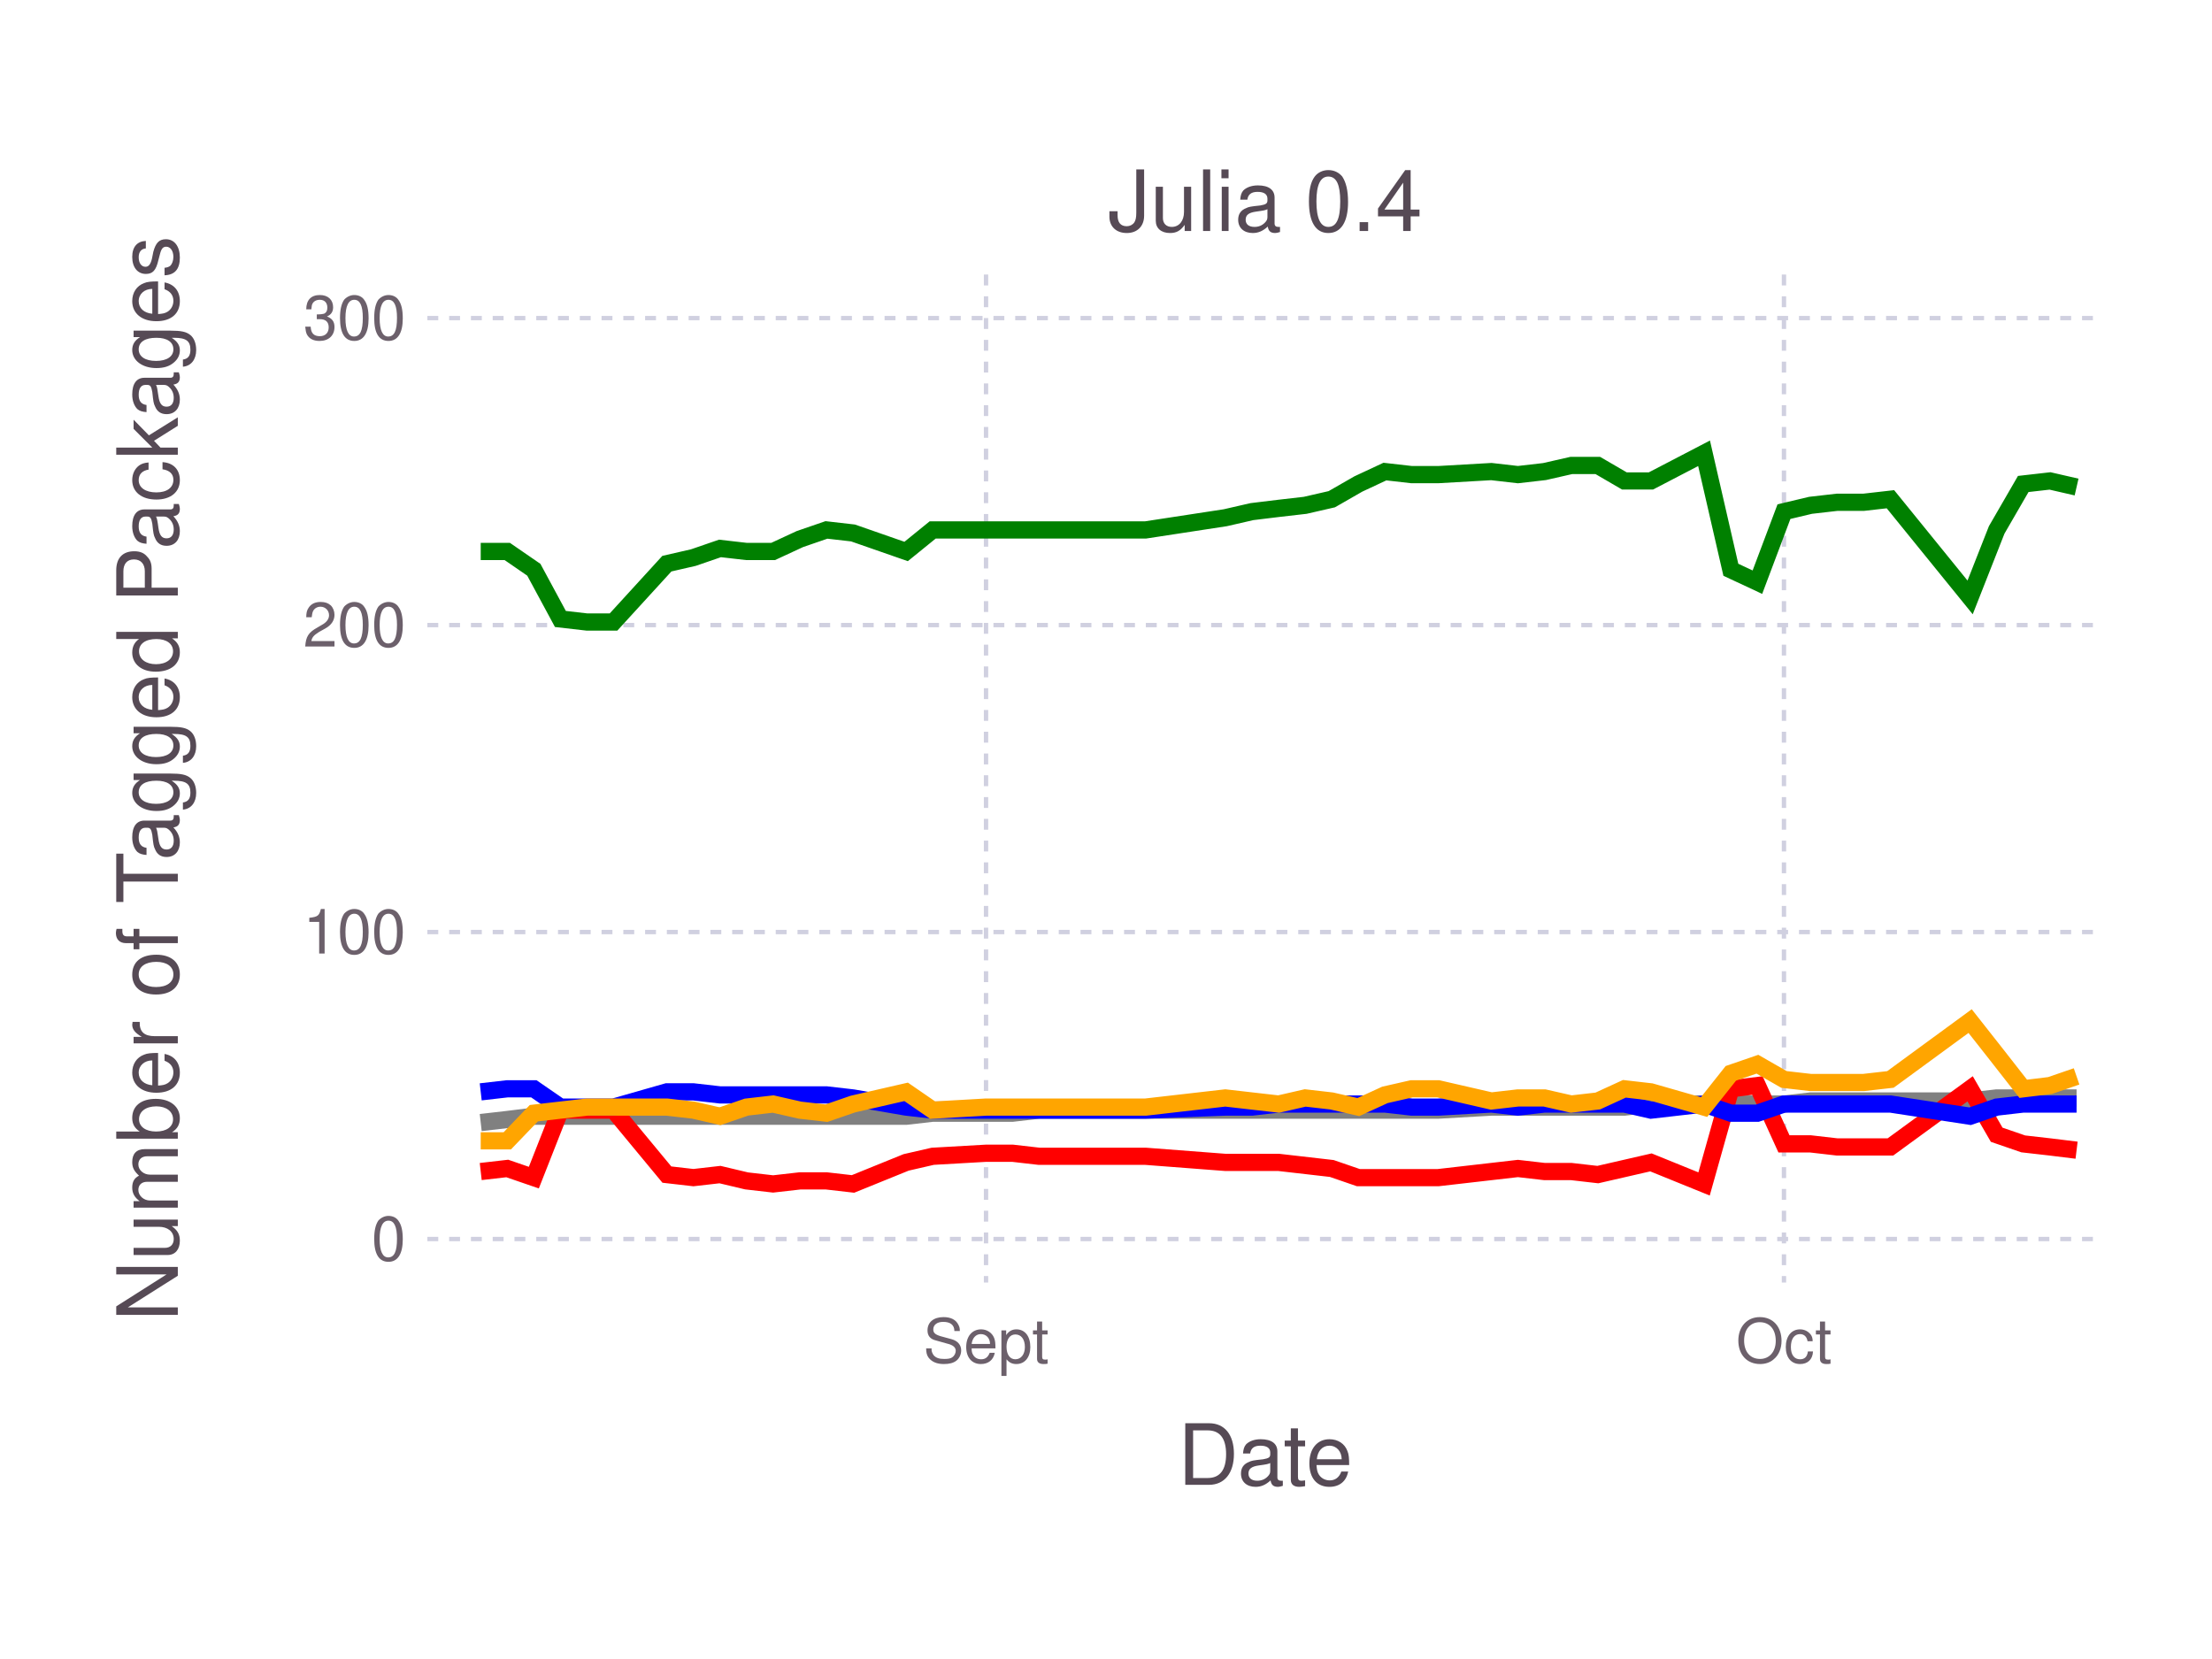
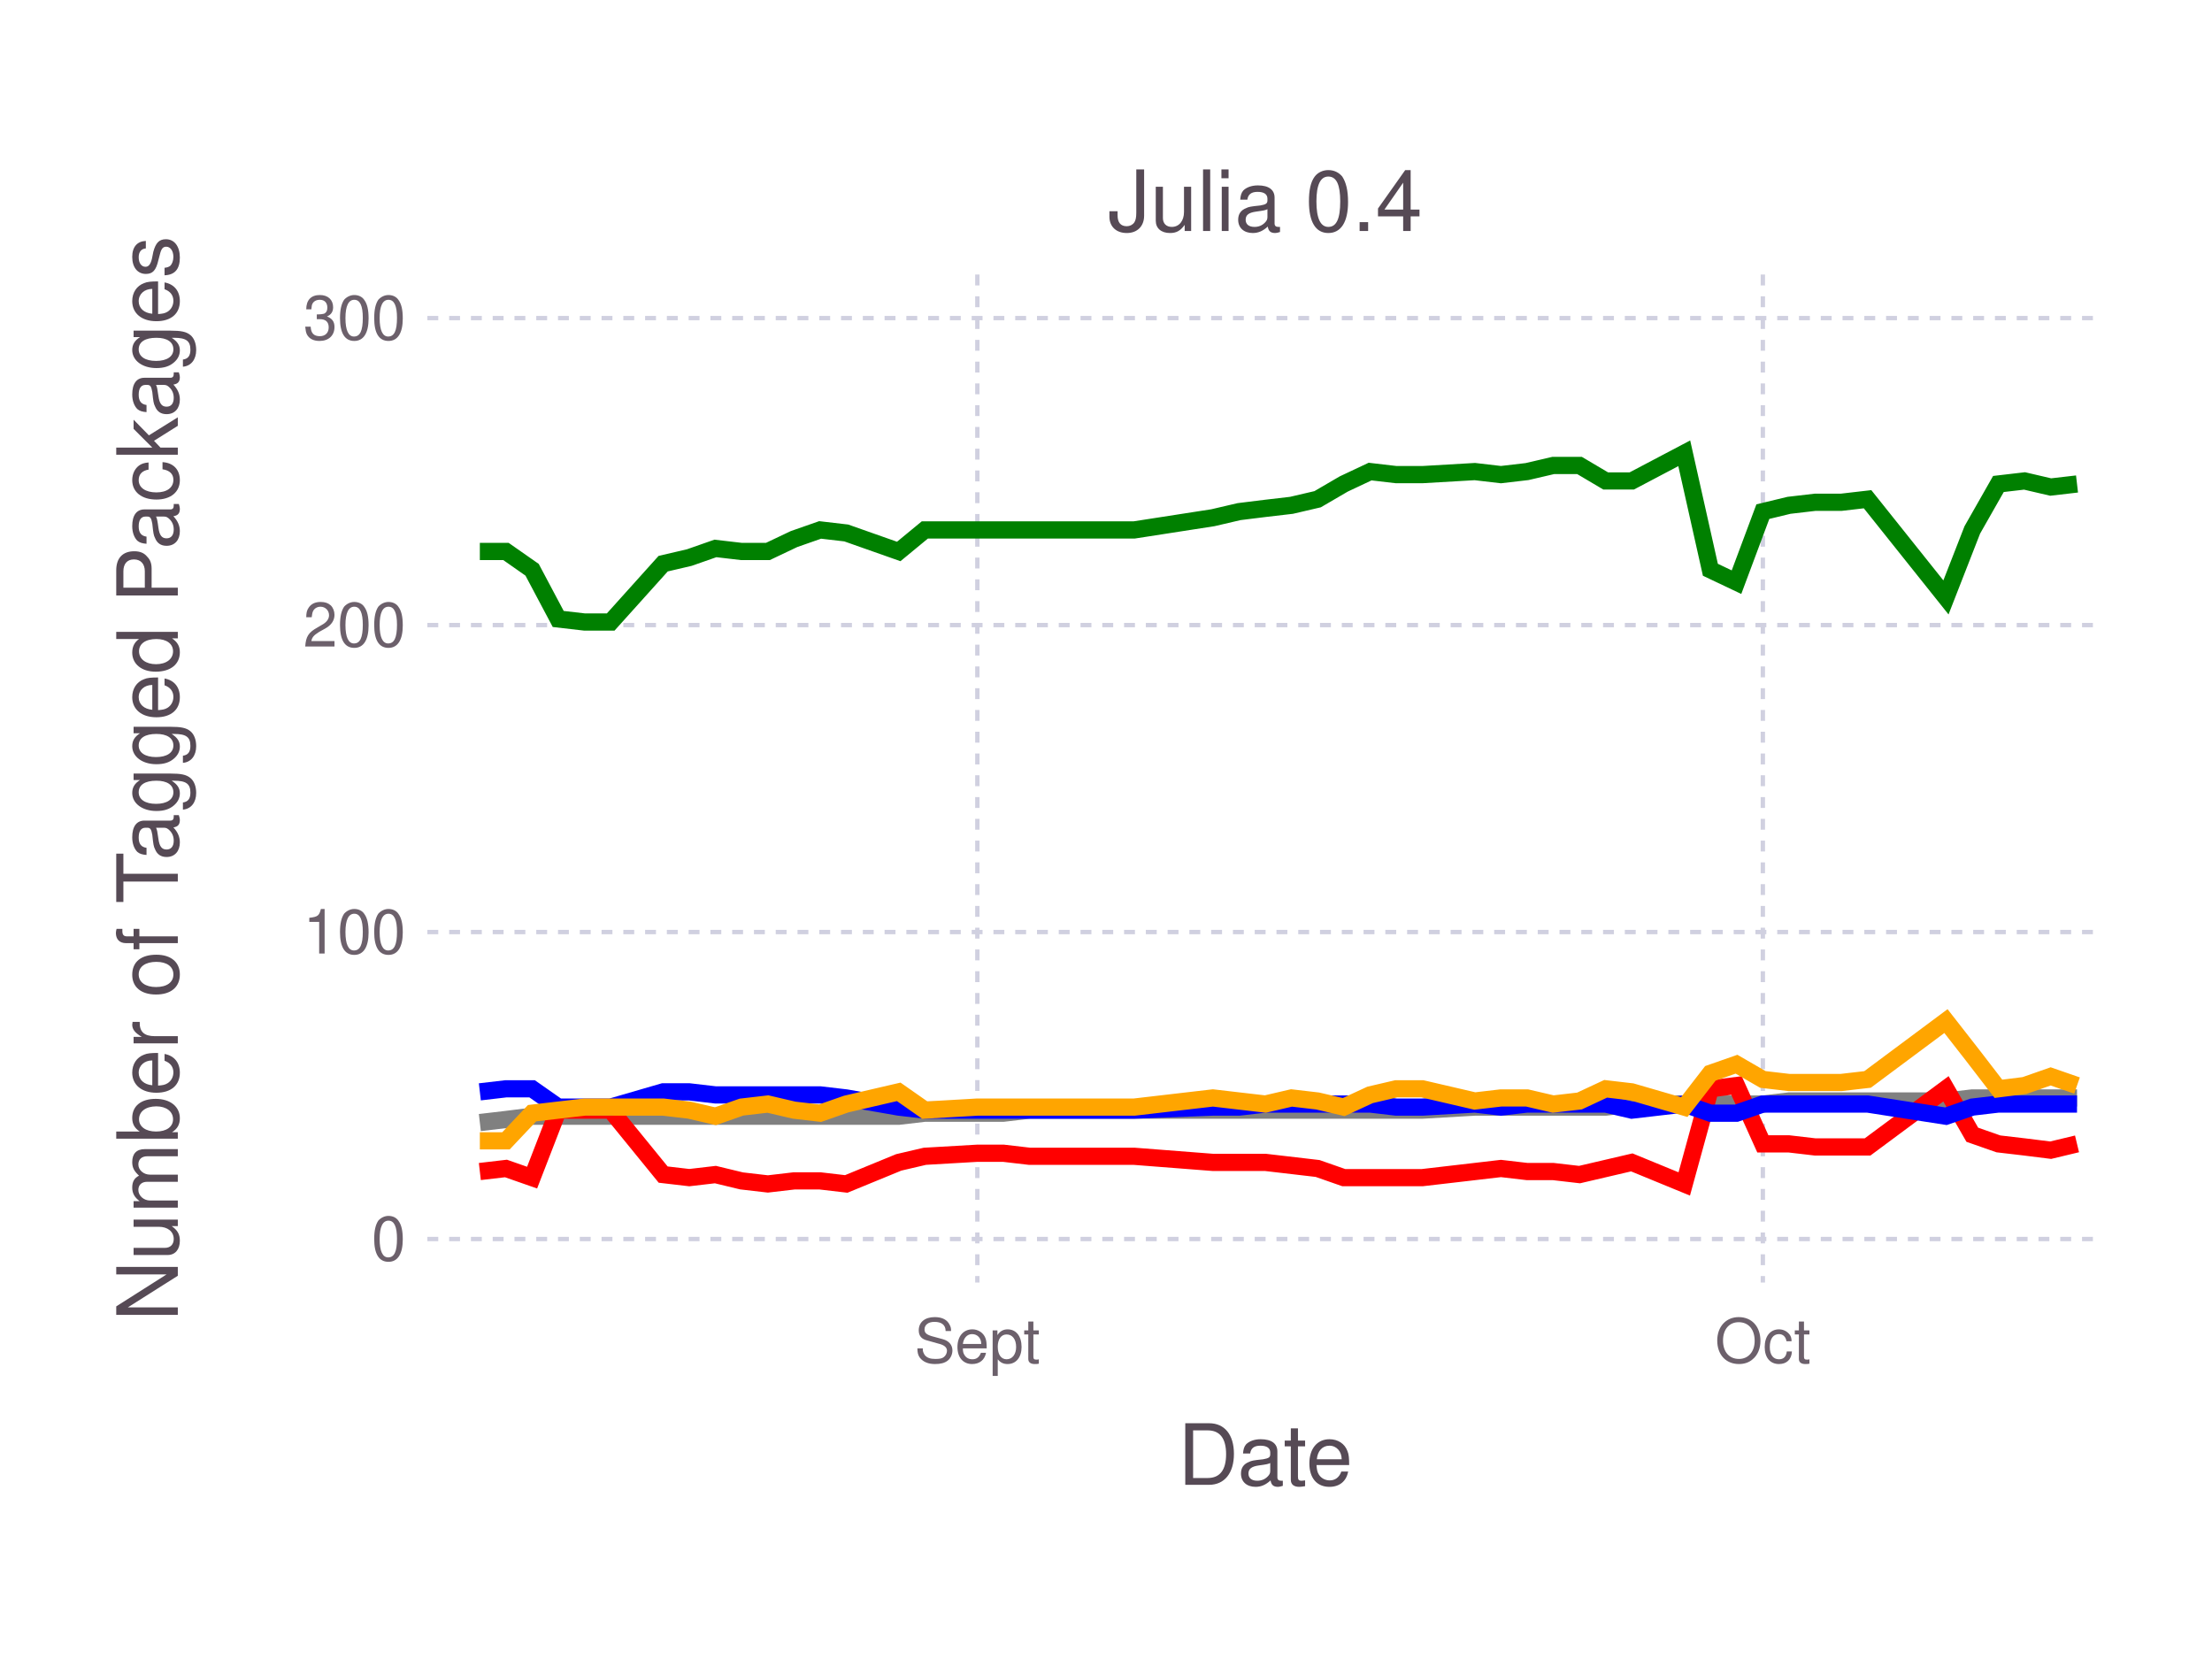
<svg xmlns="http://www.w3.org/2000/svg" version="1.2" width="101.6mm" height="76.2mm" viewBox="0 0 101.6 76.2" stroke="none" fill="#000000" stroke-width="0.3" font-size="3.88">
-   <g class="plotroot xscalable yscalable" id="fig-9972ea93e841426881216df301fc1004-element-1">
-     <g font-size="3.88" font-family="'PT Sans','Helvetica Neue','Helvetica',sans-serif" fill="#564A55" stroke="none" id="fig-9972ea93e841426881216df301fc1004-element-2">
+   <g class="plotroot xscalable yscalable" id="fig-d37400e5805641f0b6439a34e64799d5-element-1">
+     <g font-size="3.88" font-family="'PT Sans','Helvetica Neue','Helvetica',sans-serif" fill="#564A55" stroke="none" id="fig-d37400e5805641f0b6439a34e64799d5-element-2">
      <text x="58.12" y="68.2" text-anchor="middle">Date</text>
    </g>
-     <g class="guide xlabels" font-size="2.82" font-family="'PT Sans Caption','Helvetica Neue','Helvetica',sans-serif" fill="#6C606B" id="fig-9972ea93e841426881216df301fc1004-element-3">
-       <text x="45.29" y="62.59" text-anchor="middle">Sept</text>
-       <text x="81.94" y="62.59" text-anchor="middle">Oct</text>
+     <g class="guide xlabels" font-size="2.82" font-family="'PT Sans Caption','Helvetica Neue','Helvetica',sans-serif" fill="#6C606B" id="fig-d37400e5805641f0b6439a34e64799d5-element-3">
+       <text x="44.89" y="62.59" text-anchor="middle">Sept</text>
+       <text x="80.97" y="62.59" text-anchor="middle">Oct</text>
    </g>
-     <g clip-path="url(#fig-9972ea93e841426881216df301fc1004-element-5)" id="fig-9972ea93e841426881216df301fc1004-element-4">
-       <g pointer-events="visible" opacity="1" fill="none" stroke="none" class="guide background" id="fig-9972ea93e841426881216df301fc1004-element-6">
+     <g clip-path="url(#fig-d37400e5805641f0b6439a34e64799d5-element-5)" id="fig-d37400e5805641f0b6439a34e64799d5-element-4">
+       <g pointer-events="visible" opacity="1" fill="none" stroke="none" class="guide background" id="fig-d37400e5805641f0b6439a34e64799d5-element-6">
        <rect x="19.63" y="12.61" width="76.97" height="46.3" />
      </g>
-       <g class="guide ygridlines xfixed" stroke-dasharray="0.5,0.5" stroke-width="0.2" stroke="#D0D0E0" id="fig-9972ea93e841426881216df301fc1004-element-7">
+       <g class="guide ygridlines xfixed" stroke-dasharray="0.5,0.5" stroke-width="0.2" stroke="#D0D0E0" id="fig-d37400e5805641f0b6439a34e64799d5-element-7">
        <path fill="none" d="M19.63,56.91 L 96.6 56.91" />
        <path fill="none" d="M19.63,42.81 L 96.6 42.81" />
        <path fill="none" d="M19.63,28.71 L 96.6 28.71" />
        <path fill="none" d="M19.63,14.61 L 96.6 14.61" />
      </g>
-       <g class="guide xgridlines yfixed" stroke-dasharray="0.5,0.5" stroke-width="0.2" stroke="#D0D0E0" id="fig-9972ea93e841426881216df301fc1004-element-8">
-         <path fill="none" d="M45.29,12.61 L 45.29 58.91" />
-         <path fill="none" d="M81.94,12.61 L 81.94 58.91" />
+       <g class="guide xgridlines yfixed" stroke-dasharray="0.5,0.5" stroke-width="0.2" stroke="#D0D0E0" id="fig-d37400e5805641f0b6439a34e64799d5-element-8">
+         <path fill="none" d="M44.89,12.61 L 44.89 58.91" />
+         <path fill="none" d="M80.97,12.61 L 80.97 58.91" />
      </g>
-       <g class="plotpanel" id="fig-9972ea93e841426881216df301fc1004-element-9">
-         <g stroke-width="0.79" fill="none" class="geometry color_Package_was_untestable." stroke="#808080" id="fig-9972ea93e841426881216df301fc1004-element-10">
-           <path fill="none" d="M22.08,51.56 L 23.3 51.42 24.52 51.27 25.74 51.27 26.96 51.27 28.18 51.27 30.63 51.27 31.85 51.27 33.07 51.27 34.29 51.27 35.51 51.27 36.74 51.27 37.96 51.27 39.18 51.27 41.62 51.27 42.84 51.13 45.29 51.13 46.51 51.13 47.73 50.99 52.62 50.99 56.28 50.99 57.5 50.99 58.73 50.99 59.95 50.99 61.17 50.99 62.39 50.99 63.61 50.99 64.84 50.99 66.06 50.99 68.5 50.85 69.72 50.85 70.94 50.85 72.17 50.85 73.39 50.85 74.61 50.85 75.83 50.71 78.27 50.71 79.5 50.71 80.72 50.71 81.94 50.71 83.16 50.57 84.38 50.57 85.6 50.57 86.83 50.57 90.49 50.57 91.71 50.43 92.93 50.43 94.16 50.43 95.38 50.43" />
+       <g class="plotpanel" id="fig-d37400e5805641f0b6439a34e64799d5-element-9">
+         <g stroke-width="0.79" fill="none" class="geometry color_Package_was_untestable." stroke="#808080" id="fig-d37400e5805641f0b6439a34e64799d5-element-10">
+           <path fill="none" d="M22.04,51.56 L 23.24 51.42 24.44 51.27 25.64 51.27 26.85 51.27 28.05 51.27 30.46 51.27 31.66 51.27 32.86 51.27 34.06 51.27 35.27 51.27 36.47 51.27 37.67 51.27 38.87 51.27 41.28 51.27 42.48 51.13 44.89 51.13 46.09 51.13 47.29 50.99 52.1 50.99 55.71 50.99 56.91 50.99 58.12 50.99 59.32 50.99 60.52 50.99 61.72 50.99 62.93 50.99 64.13 50.99 65.33 50.99 67.74 50.85 68.94 50.85 70.14 50.85 71.34 50.85 72.55 50.85 73.75 50.85 74.95 50.71 77.36 50.71 78.56 50.71 79.76 50.71 80.97 50.71 82.17 50.57 83.37 50.57 84.57 50.57 85.78 50.57 89.38 50.57 90.59 50.43 91.79 50.43 92.99 50.43 94.19 50.43 95.4 50.43" />
        </g>
-         <g stroke-width="0.79" fill="none" class="geometry color_Package_doesn't_load." stroke="#FF0000" id="fig-9972ea93e841426881216df301fc1004-element-11">
-           <path fill="none" d="M22.08,53.81 L 23.3 53.67 24.52 54.09 25.74 50.99 26.96 50.99 28.18 50.99 30.63 53.95 31.85 54.09 33.07 53.95 34.29 54.24 35.51 54.38 36.74 54.24 37.96 54.24 39.18 54.38 41.62 53.39 42.84 53.11 45.29 52.97 46.51 52.97 47.73 53.11 52.62 53.11 56.28 53.39 57.5 53.39 58.73 53.39 59.95 53.53 61.17 53.67 62.39 54.09 63.61 54.09 64.84 54.09 66.06 54.09 68.5 53.81 69.72 53.67 70.94 53.81 72.17 53.81 73.39 53.95 74.61 53.67 75.83 53.39 78.27 54.38 79.5 50.01 80.72 49.86 81.94 52.54 83.16 52.54 84.38 52.68 85.6 52.68 86.83 52.68 90.49 50.01 91.71 52.12 92.93 52.54 94.16 52.68 95.38 52.83" />
+         <g stroke-width="0.79" fill="none" class="geometry color_Package_doesn't_load." stroke="#FF0000" id="fig-d37400e5805641f0b6439a34e64799d5-element-11">
+           <path fill="none" d="M22.04,53.81 L 23.24 53.67 24.44 54.09 25.64 50.99 26.85 50.99 28.05 50.99 30.46 53.95 31.66 54.09 32.86 53.95 34.06 54.24 35.27 54.38 36.47 54.24 37.67 54.24 38.87 54.38 41.28 53.39 42.48 53.11 44.89 52.97 46.09 52.97 47.29 53.11 52.1 53.11 55.71 53.39 56.91 53.39 58.12 53.39 59.32 53.53 60.52 53.67 61.72 54.09 62.93 54.09 64.13 54.09 65.33 54.09 67.74 53.81 68.94 53.67 70.14 53.81 71.34 53.81 72.55 53.95 73.75 53.67 74.95 53.39 77.36 54.38 78.56 50.01 79.76 49.86 80.97 52.54 82.17 52.54 83.37 52.68 84.57 52.68 85.78 52.68 89.38 50.01 90.59 52.12 91.79 52.54 92.99 52.68 94.19 52.83 95.4 52.54" />
        </g>
-         <g stroke-width="0.79" fill="none" class="geometry color_No_tests,_but_package_loads." stroke="#0000FF" id="fig-9972ea93e841426881216df301fc1004-element-12">
-           <path fill="none" d="M22.08,50.15 L 23.3 50.01 24.52 50.01 25.74 50.85 26.96 50.85 28.18 50.85 30.63 50.15 31.85 50.15 33.07 50.29 34.29 50.29 35.51 50.29 36.74 50.29 37.96 50.29 39.18 50.43 41.62 50.85 42.84 50.99 45.29 50.99 46.51 50.99 47.73 50.99 52.62 50.99 56.28 50.85 57.5 50.85 58.73 50.71 59.95 50.71 61.17 50.71 62.39 50.71 63.61 50.71 64.84 50.85 66.06 50.85 68.5 50.71 69.72 50.85 70.94 50.71 72.17 50.71 73.39 50.71 74.61 50.71 75.83 50.99 78.27 50.71 79.5 51.13 80.72 51.13 81.94 50.71 83.16 50.71 84.38 50.71 85.6 50.71 86.83 50.71 90.49 51.27 91.71 50.85 92.93 50.71 94.16 50.71 95.38 50.71" />
+         <g stroke-width="0.79" fill="none" class="geometry color_No_tests,_but_package_loads." stroke="#0000FF" id="fig-d37400e5805641f0b6439a34e64799d5-element-12">
+           <path fill="none" d="M22.04,50.15 L 23.24 50.01 24.44 50.01 25.64 50.85 26.85 50.85 28.05 50.85 30.46 50.15 31.66 50.15 32.86 50.29 34.06 50.29 35.27 50.29 36.47 50.29 37.67 50.29 38.87 50.43 41.28 50.85 42.48 50.99 44.89 50.99 46.09 50.99 47.29 50.99 52.1 50.99 55.71 50.85 56.91 50.85 58.12 50.71 59.32 50.71 60.52 50.71 61.72 50.71 62.93 50.71 64.13 50.85 65.33 50.85 67.74 50.71 68.94 50.85 70.14 50.71 71.34 50.71 72.55 50.71 73.75 50.71 74.95 50.99 77.36 50.71 78.56 51.13 79.76 51.13 80.97 50.71 82.17 50.71 83.37 50.71 84.57 50.71 85.78 50.71 89.38 51.27 90.59 50.85 91.79 50.71 92.99 50.71 94.19 50.71 95.4 50.71" />
        </g>
-         <g stroke-width="0.79" fill="none" class="geometry color_Tests_fail,_but_package_loads." stroke="#FFA500" id="fig-9972ea93e841426881216df301fc1004-element-13">
-           <path fill="none" d="M22.08,52.4 L 23.3 52.4 24.52 51.13 25.74 50.99 26.96 50.85 28.18 50.85 30.63 50.85 31.85 50.99 33.07 51.27 34.29 50.85 35.51 50.71 36.74 50.99 37.96 51.13 39.18 50.71 41.62 50.15 42.84 50.99 45.29 50.85 46.51 50.85 47.73 50.85 52.62 50.85 56.28 50.43 57.5 50.57 58.73 50.71 59.95 50.43 61.17 50.57 62.39 50.85 63.61 50.29 64.84 50.01 66.06 50.01 68.5 50.57 69.72 50.43 70.94 50.43 72.17 50.71 73.39 50.57 74.61 50.01 75.83 50.15 78.27 50.85 79.5 49.3 80.72 48.88 81.94 49.58 83.16 49.72 84.38 49.72 85.6 49.72 86.83 49.58 90.49 46.9 91.71 48.45 92.93 50.01 94.16 49.86 95.38 49.44" />
+         <g stroke-width="0.79" fill="none" class="geometry color_Tests_fail,_but_package_loads." stroke="#FFA500" id="fig-d37400e5805641f0b6439a34e64799d5-element-13">
+           <path fill="none" d="M22.04,52.4 L 23.24 52.4 24.44 51.13 25.64 50.99 26.85 50.85 28.05 50.85 30.46 50.85 31.66 50.99 32.86 51.27 34.06 50.85 35.27 50.71 36.47 50.99 37.67 51.13 38.87 50.71 41.28 50.15 42.48 50.99 44.89 50.85 46.09 50.85 47.29 50.85 52.1 50.85 55.71 50.43 56.91 50.57 58.12 50.71 59.32 50.43 60.52 50.57 61.72 50.85 62.93 50.29 64.13 50.01 65.33 50.01 67.74 50.57 68.94 50.43 70.14 50.43 71.34 50.71 72.55 50.57 73.75 50.01 74.95 50.15 77.36 50.85 78.56 49.3 79.76 48.88 80.97 49.58 82.17 49.72 83.37 49.72 84.57 49.72 85.78 49.58 89.38 46.9 90.59 48.45 91.79 50.01 92.99 49.86 94.19 49.44 95.4 49.86" />
        </g>
-         <g stroke-width="0.79" fill="none" class="geometry color_Tests_pass." stroke="#008000" id="fig-9972ea93e841426881216df301fc1004-element-14">
-           <path fill="none" d="M22.08,25.33 L 23.3 25.33 24.52 26.17 25.74 28.43 26.96 28.57 28.18 28.57 30.63 25.89 31.85 25.61 33.07 25.19 34.29 25.33 35.51 25.33 36.74 24.76 37.96 24.34 39.18 24.48 41.62 25.33 42.84 24.34 45.29 24.34 46.51 24.34 47.73 24.34 52.62 24.34 56.28 23.78 57.5 23.5 58.73 23.35 59.95 23.21 61.17 22.93 62.39 22.23 63.61 21.66 64.84 21.8 66.06 21.8 68.5 21.66 69.72 21.8 70.94 21.66 72.17 21.38 73.39 21.38 74.61 22.09 75.83 22.09 78.27 20.82 79.5 26.17 80.72 26.74 81.94 23.5 83.16 23.21 84.38 23.07 85.6 23.07 86.83 22.93 90.49 27.44 91.71 24.34 92.93 22.23 94.16 22.09 95.38 22.37" />
+         <g stroke-width="0.79" fill="none" class="geometry color_Tests_pass." stroke="#008000" id="fig-d37400e5805641f0b6439a34e64799d5-element-14">
+           <path fill="none" d="M22.04,25.33 L 23.24 25.33 24.44 26.17 25.64 28.43 26.85 28.57 28.05 28.57 30.46 25.89 31.66 25.61 32.86 25.19 34.06 25.33 35.27 25.33 36.47 24.76 37.67 24.34 38.87 24.48 41.28 25.33 42.48 24.34 44.89 24.34 46.09 24.34 47.29 24.34 52.1 24.34 55.71 23.78 56.91 23.5 58.12 23.35 59.32 23.21 60.52 22.93 61.72 22.23 62.93 21.66 64.13 21.8 65.33 21.8 67.74 21.66 68.94 21.8 70.14 21.66 71.34 21.38 72.55 21.38 73.75 22.09 74.95 22.09 77.36 20.82 78.56 26.17 79.76 26.74 80.97 23.5 82.17 23.21 83.37 23.07 84.57 23.07 85.78 22.93 89.38 27.44 90.59 24.34 91.79 22.23 92.99 22.09 94.19 22.37 95.4 22.23" />
        </g>
      </g>
    </g>
-     <g class="guide ylabels" font-size="2.82" font-family="'PT Sans Caption','Helvetica Neue','Helvetica',sans-serif" fill="#6C606B" id="fig-9972ea93e841426881216df301fc1004-element-15">
+     <g class="guide ylabels" font-size="2.82" font-family="'PT Sans Caption','Helvetica Neue','Helvetica',sans-serif" fill="#6C606B" id="fig-d37400e5805641f0b6439a34e64799d5-element-15">
      <text x="18.63" y="56.91" text-anchor="end" dy="0.35em">0</text>
      <text x="18.63" y="42.81" text-anchor="end" dy="0.35em">100</text>
      <text x="18.63" y="28.71" text-anchor="end" dy="0.35em">200</text>
      <text x="18.63" y="14.61" text-anchor="end" dy="0.35em">300</text>
    </g>
-     <g font-size="3.88" font-family="'PT Sans','Helvetica Neue','Helvetica',sans-serif" fill="#564A55" stroke="none" id="fig-9972ea93e841426881216df301fc1004-element-16">
+     <g font-size="3.88" font-family="'PT Sans','Helvetica Neue','Helvetica',sans-serif" fill="#564A55" stroke="none" id="fig-d37400e5805641f0b6439a34e64799d5-element-16">
      <text x="8.81" y="33.76" text-anchor="middle" dy="0.35em" transform="rotate(-90, 8.81, 35.76)">Number of Tagged Packages</text>
    </g>
-     <g font-size="3.88" font-family="'PT Sans','Helvetica Neue','Helvetica',sans-serif" fill="#564A55" stroke="none" id="fig-9972ea93e841426881216df301fc1004-element-17">
+     <g font-size="3.88" font-family="'PT Sans','Helvetica Neue','Helvetica',sans-serif" fill="#564A55" stroke="none" id="fig-d37400e5805641f0b6439a34e64799d5-element-17">
      <text x="58.12" y="10.61" text-anchor="middle">Julia 0.4</text>
    </g>
  </g>
  <defs>
-     <clipPath id="fig-9972ea93e841426881216df301fc1004-element-5">
+     <clipPath id="fig-d37400e5805641f0b6439a34e64799d5-element-5">
      <path d="M19.63,12.61 L 96.6 12.61 96.6 58.91 19.63 58.91" />
    </clipPath>
  </defs>
</svg>
